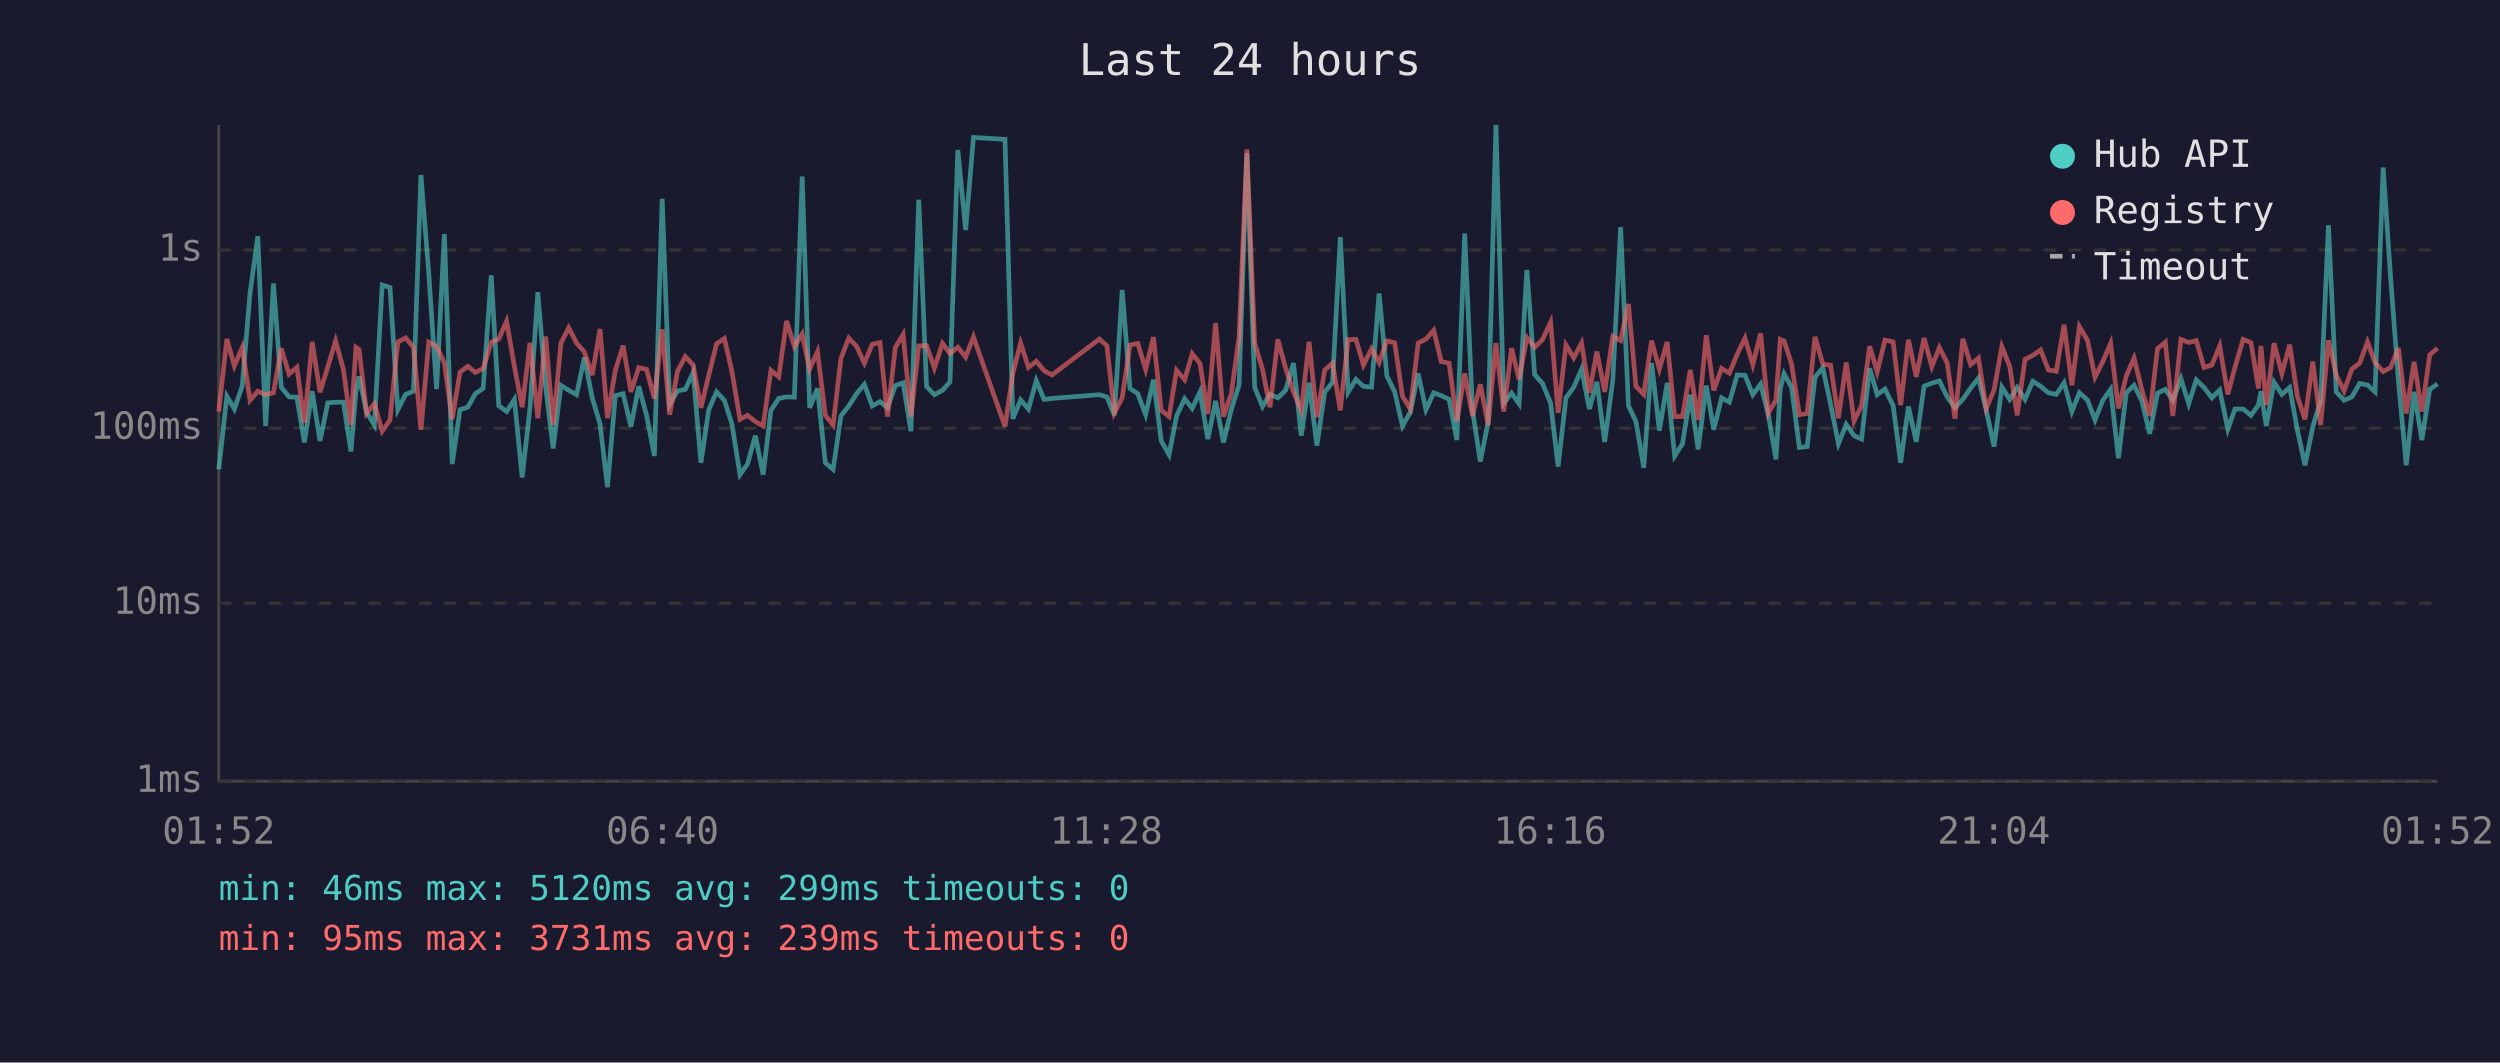
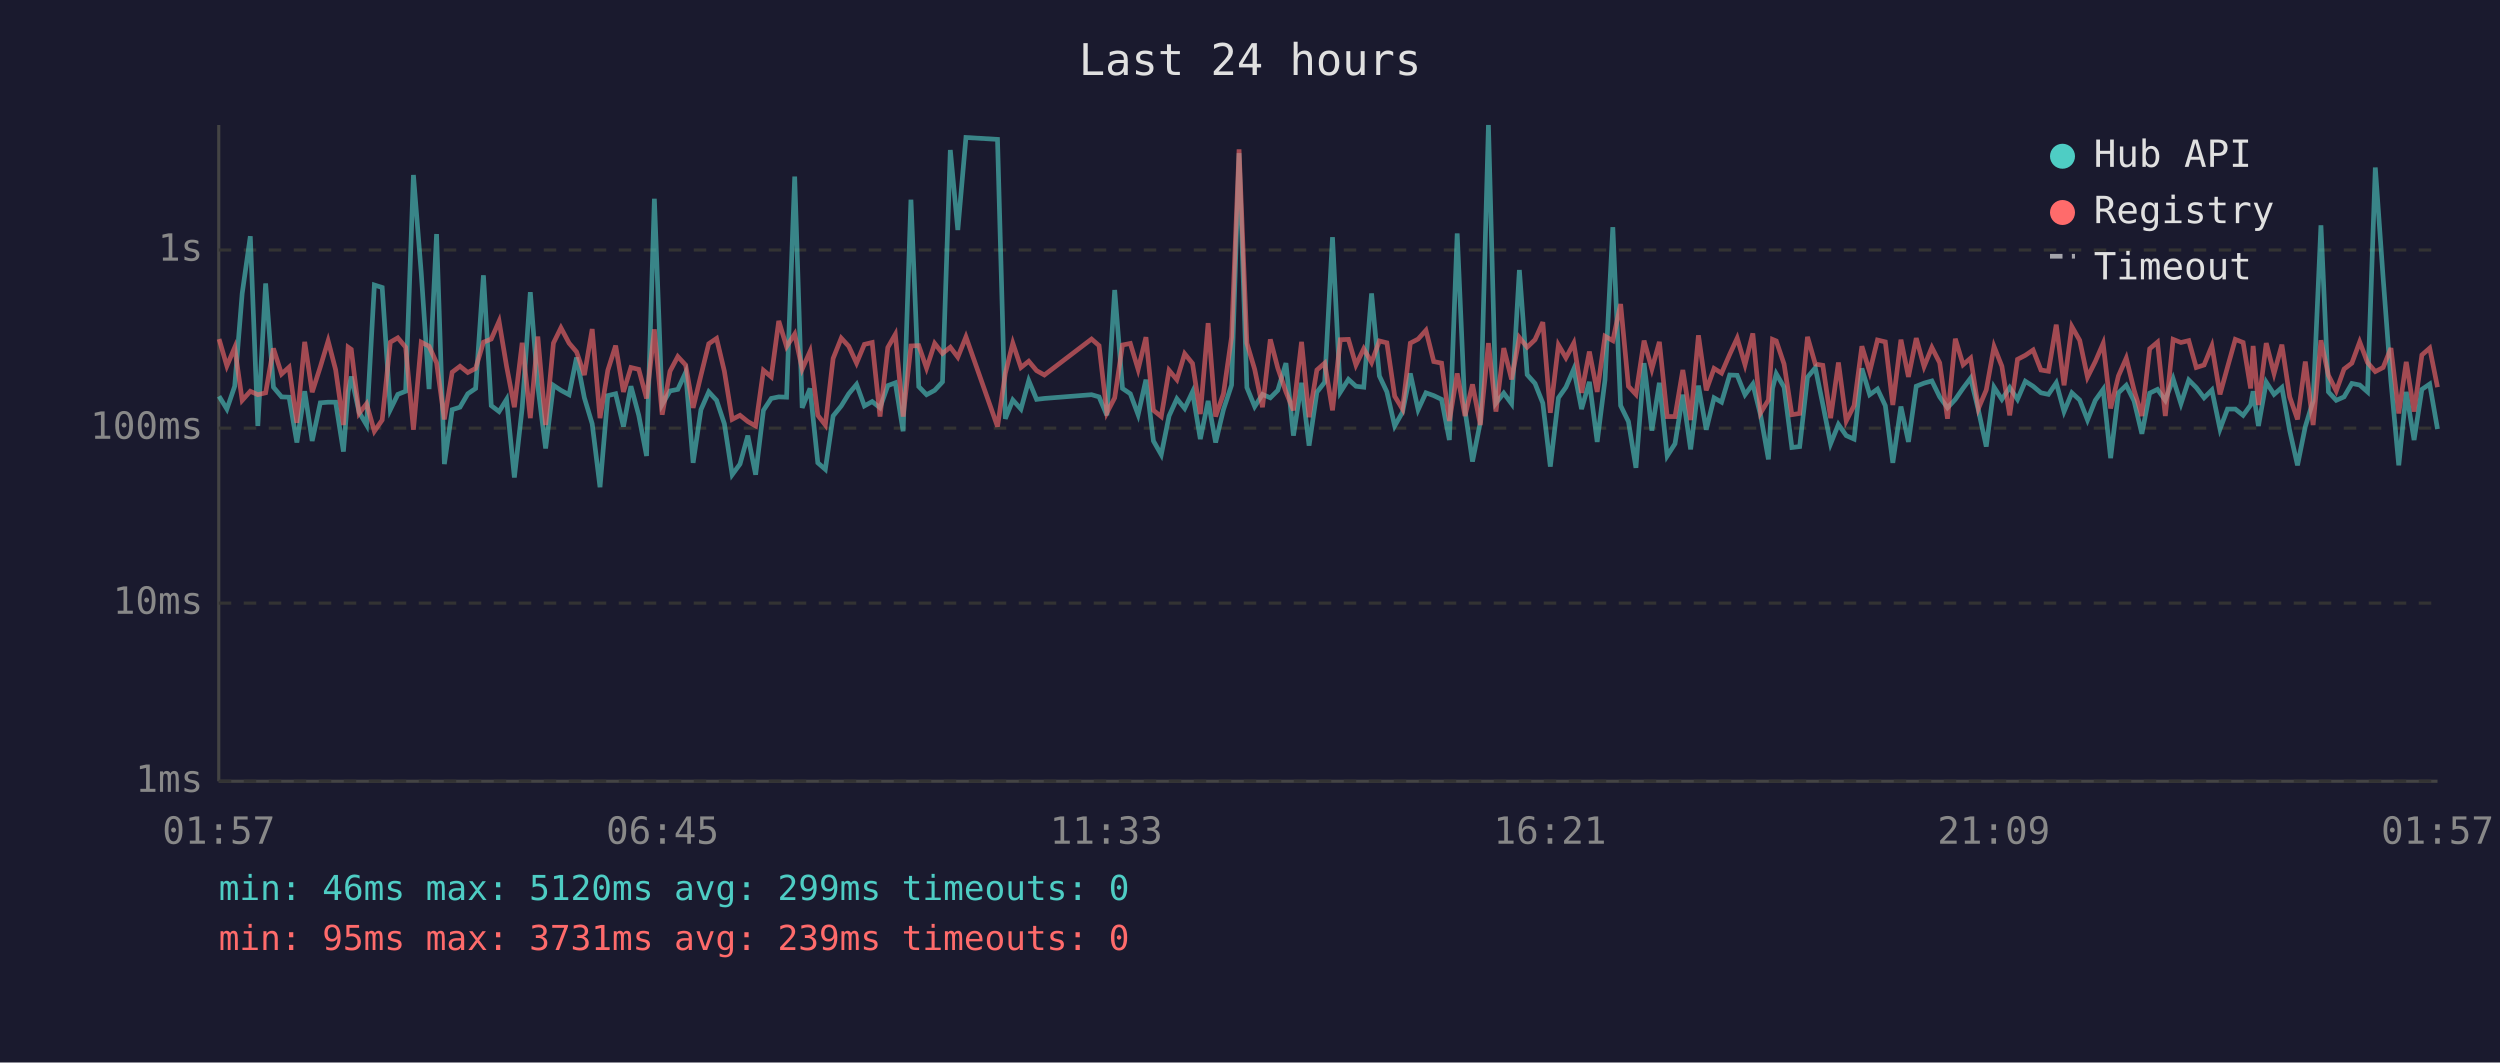
<svg xmlns="http://www.w3.org/2000/svg" viewBox="0 0 800 340" font-family="monospace" font-size="12">
  <rect width="800" height="340" fill="#1a1a2e" />
  <text x="400" y="24" fill="#e0e0e0" font-size="14" text-anchor="middle">Last 24 hours</text>
  <line x1="70" y1="40" x2="70" y2="250" stroke="#444" stroke-width="1" />
  <line x1="70" y1="250" x2="780" y2="250" stroke="#444" stroke-width="1" />
  <line x1="70" y1="250" x2="780" y2="250" stroke="#333" stroke-width="1" stroke-dasharray="4" />
  <text x="65" y="250" fill="#888" text-anchor="end" dominant-baseline="middle">1ms</text>
  <line x1="70" y1="193" x2="780" y2="193" stroke="#333" stroke-width="1" stroke-dasharray="4" />
  <text x="65" y="193" fill="#888" text-anchor="end" dominant-baseline="middle">10ms</text>
  <line x1="70" y1="137" x2="780" y2="137" stroke="#333" stroke-width="1" stroke-dasharray="4" />
  <text x="65" y="137" fill="#888" text-anchor="end" dominant-baseline="middle">100ms</text>
  <line x1="70" y1="80" x2="780" y2="80" stroke="#333" stroke-width="1" stroke-dasharray="4" />
  <text x="65" y="80" fill="#888" text-anchor="end" dominant-baseline="middle">1s</text>
-   <text x="70" y="270" fill="#888" text-anchor="middle">01:52</text>
-   <text x="212" y="270" fill="#888" text-anchor="middle">06:40</text>
-   <text x="354" y="270" fill="#888" text-anchor="middle">11:28</text>
-   <text x="496" y="270" fill="#888" text-anchor="middle">16:16</text>
-   <text x="638" y="270" fill="#888" text-anchor="middle">21:04</text>
-   <text x="780" y="270" fill="#888" text-anchor="middle">01:52</text>
-   <polyline points="70.0,150.2 72.6,126.8 75.0,130.9 77.5,123.6 80.0,93.9 82.5,75.6 85.0,136.3 87.5,90.7 90.0,123.9 92.5,127.0 95.0,127.1 97.4,141.6 99.9,125.2 102.4,141.1 104.9,128.9 107.4,128.7 109.9,128.7 112.3,144.5 113.9,125.4 114.9,120.5 117.3,131.9 119.8,136.0 122.3,91.2 124.8,92.0 127.3,131.1 129.8,126.2 132.3,125.2 134.7,56.0 137.2,87.4 139.7,124.5 142.2,74.9 144.7,148.5 147.2,131.1 149.7,130.3 152.1,126.0 154.6,124.3 157.2,88.1 159.6,129.8 162.1,131.7 164.6,127.8 167.1,152.8 169.6,130.5 172.1,93.5 174.6,123.6 177.0,143.5 179.5,123.3 182.0,124.9 184.5,126.3 187.0,114.4 189.5,127.3 192.0,135.6 194.4,155.9 196.9,126.6 199.4,126.0 201.9,136.5 204.4,123.6 206.9,132.9 209.4,145.9 211.9,63.6 214.3,129.4 216.8,125.1 219.3,124.6 221.8,119.2 224.3,148.1 226.8,131.1 229.3,125.4 231.8,128.1 234.2,135.6 236.8,151.9 239.2,148.5 241.7,139.4 244.2,151.9 246.7,131.3 249.2,127.5 251.7,127.0 254.2,127.1 256.7,56.5 259.1,130.5 261.6,124.3 264.1,148.1 266.6,150.2 269.1,133.1 271.6,129.9 274.1,126.0 276.6,123.0 279.1,129.9 281.6,128.5 284.0,130.5 286.5,123.4 289.0,122.5 291.5,138.0 294.0,63.9 296.5,123.7 299.0,126.3 301.6,124.9 304.0,122.2 306.5,48.0 309.0,73.6 311.5,44.0 321.6,44.6 324.1,134.0 326.6,128.0 329.1,130.9 331.6,121.8 334.1,127.8 336.6,127.5 351.8,126.3 354.2,127.0 356.6,132.9 359.1,92.8 361.6,124.3 364.1,126.0 366.6,132.7 369.1,121.5 371.6,141.1 374.1,145.5 376.5,133.1 379.1,127.6 381.5,130.7 384.0,125.4 386.5,140.5 389.0,128.3 391.5,141.6 394.0,131.1 396.5,123.2 399.0,49.0 401.5,124.0 404.0,130.1 406.4,126.2 408.9,127.3 411.4,124.9 413.9,116.2 416.4,139.4 418.9,122.5 421.4,142.6 423.9,125.5 426.4,122.3 428.9,75.9 431.4,125.5 433.9,121.4 436.3,123.6 438.9,123.9 441.3,93.9 443.8,120.3 446.3,125.4 448.8,136.3 451.3,131.9 453.8,119.5 456.3,131.1 458.8,125.7 461.2,126.6 463.7,127.8 466.2,140.8 468.7,74.7 471.2,131.3 473.7,147.7 476.2,135.1 478.7,40.0 481.2,129.0 483.7,125.8 486.1,129.2 488.6,86.4 491.1,119.9 493.6,122.7 496.2,129.0 498.6,149.3 501.1,127.3 503.6,123.9 506.1,118.1 508.6,130.9 511.0,122.2 513.5,141.4 516.1,121.6 518.6,72.7 521.1,129.8 523.5,134.9 526.0,149.7 528.5,116.2 531.0,137.8 533.5,122.5 535.9,145.9 538.4,142.0 540.9,126.3 543.4,143.8 546.0,123.4 548.4,137.5 550.9,127.3 553.4,128.7 555.9,120.0 558.4,120.1 560.9,126.3 563.4,122.9 565.9,132.9 568.3,147.0 569.7,124.3 570.9,119.6 573.3,123.9 575.8,143.2 578.3,142.9 580.8,120.7 583.3,117.7 585.8,129.4 588.3,142.0 590.8,135.8 593.3,139.4 595.7,140.5 598.3,117.9 600.7,126.3 603.2,124.5 605.8,129.8 608.2,148.1 610.7,130.1 613.2,141.4 615.7,123.6 618.2,122.6 620.6,121.9 623.1,127.0 625.6,130.5 628.1,127.8 630.6,124.2 633.1,121.0 635.6,131.3 638.1,142.9 640.6,123.9 643.1,127.8 645.5,124.0 648.0,127.8 650.5,122.0 653.0,123.6 655.5,125.7 658.0,126.2 660.5,122.5 663.0,131.7 665.4,125.7 668.0,128.0 670.4,134.4 672.9,128.1 675.4,124.6 677.9,146.6 680.4,125.7 682.9,123.3 685.4,128.3 687.9,138.8 690.4,125.8 692.9,124.6 695.3,128.1 697.9,121.2 700.4,129.2 702.8,121.6 705.3,124.0 707.8,127.3 710.3,124.8 712.9,137.3 715.2,130.9 717.8,130.9 720.3,132.9 722.7,129.6 723.5,125.2 725.2,136.3 727.7,122.3 730.2,126.2 732.7,124.0 735.2,137.8 737.6,148.9 740.1,136.5 742.6,128.3 745.1,72.1 747.6,125.4 750.1,128.1 752.6,127.0 755.1,122.7 757.6,123.2 760.0,125.4 762.6,53.6 765.0,88.9 767.5,122.0 770.0,148.9 772.5,125.4 775.0,140.8 777.5,124.6 780.0,122.9" fill="none" stroke="#4ecdc4" stroke-width="1.5" opacity="0.6" />
-   <polyline points="70.0,131.7 72.6,108.5 75.0,117.1 77.5,111.2 80.0,128.1 82.5,125.2 85.0,126.3 87.5,125.7 90.0,111.5 92.5,119.7 95.0,117.5 97.4,135.3 99.9,109.4 102.4,125.5 104.9,117.4 107.4,109.1 109.9,118.3 112.3,136.0 113.9,111.1 114.9,111.8 117.3,132.3 119.8,129.2 122.3,138.0 124.8,134.4 127.3,109.5 129.8,108.1 132.3,111.1 134.7,137.5 137.2,109.5 139.7,110.8 142.2,116.1 144.7,134.2 147.2,119.1 149.7,117.2 152.1,119.2 154.6,117.9 157.2,109.5 159.6,108.5 162.1,102.8 164.6,117.2 167.1,130.3 169.6,109.7 172.1,133.8 174.6,107.7 177.0,136.0 179.5,109.8 182.0,104.9 184.5,109.8 187.0,112.6 189.5,120.0 192.0,105.3 194.4,133.8 196.9,118.5 199.4,110.6 201.9,125.4 204.4,117.6 206.9,118.2 209.4,127.5 211.9,105.4 214.3,132.7 216.8,118.8 219.3,114.1 221.8,116.8 224.3,130.5 226.8,120.1 229.3,110.0 231.8,108.3 234.2,118.8 236.8,134.2 239.2,132.9 241.7,134.9 244.2,136.3 246.7,118.5 249.2,120.6 251.7,102.7 254.2,110.9 256.7,106.9 259.1,118.1 261.6,112.5 264.1,132.9 266.6,136.0 269.1,114.7 271.6,108.2 274.1,110.8 276.6,116.2 279.1,110.2 281.6,109.6 284.0,133.3 286.5,111.2 289.0,107.0 291.5,133.3 294.0,110.7 296.5,110.6 299.0,117.8 301.6,109.9 304.0,113.1 306.5,111.1 309.0,114.3 311.5,107.8 321.6,136.5 324.1,119.5 326.6,109.8 329.1,117.6 331.6,115.6 334.1,118.6 336.6,120.0 351.8,108.5 354.2,110.6 356.6,132.1 359.1,127.3 361.6,110.4 364.1,109.9 366.6,118.2 369.1,107.9 371.6,131.3 374.1,133.3 376.5,118.5 379.1,121.5 381.5,113.2 384.0,116.3 386.5,132.5 389.0,103.4 391.5,133.3 394.0,126.0 396.5,107.9 399.0,47.8 401.5,109.8 404.0,118.2 406.4,130.3 408.9,108.6 411.4,117.8 413.9,125.4 416.4,131.3 418.9,109.4 421.4,133.5 423.9,118.4 426.4,116.2 428.9,131.3 431.4,108.7 433.9,108.6 436.3,116.8 438.9,111.6 441.3,116.0 443.8,109.1 446.3,109.7 448.8,126.8 451.3,130.9 453.8,109.8 456.3,108.5 458.8,105.7 461.2,115.7 463.7,116.2 466.2,134.7 468.7,119.5 471.2,133.1 473.7,123.0 476.2,136.0 478.7,109.8 481.2,131.7 483.7,111.4 486.1,121.4 488.6,108.0 491.1,111.1 493.6,108.7 496.2,103.1 498.6,132.1 501.1,110.4 503.6,114.5 506.1,109.8 508.6,125.7 511.0,112.5 513.5,125.4 516.1,107.6 518.6,109.0 521.1,97.3 523.5,123.6 526.0,126.2 528.5,109.0 531.0,118.1 533.5,109.4 535.9,133.3 538.4,133.3 540.9,118.4 543.4,134.4 546.0,107.3 548.4,124.9 550.9,117.9 553.4,119.4 555.9,113.4 558.4,108.2 560.9,116.7 563.4,106.7 565.9,132.1 568.3,128.0 569.7,108.6 570.9,109.1 573.3,116.5 575.8,132.7 578.3,132.3 580.8,107.8 583.3,116.5 585.8,116.9 588.3,133.8 590.8,116.0 593.3,134.7 595.7,129.8 598.3,110.8 600.7,119.0 603.2,108.8 605.8,109.4 608.2,129.6 610.7,108.7 613.2,120.6 615.7,108.2 618.2,117.3 620.6,111.2 623.1,116.1 625.6,134.0 628.1,108.4 630.6,116.7 633.1,114.6 635.6,130.7 638.1,124.8 640.6,110.9 643.1,117.2 645.5,132.9 648.0,115.0 650.5,113.7 653.0,112.0 655.5,118.4 658.0,118.8 660.5,103.9 663.0,123.3 665.4,104.5 668.0,108.9 670.4,120.7 672.9,115.7 675.4,109.9 677.9,130.7 680.4,120.3 682.9,114.6 685.4,124.8 687.9,133.1 690.4,111.6 692.9,109.5 695.3,133.1 697.9,108.6 700.4,109.6 702.8,109.0 705.3,117.6 707.8,116.8 710.3,110.7 712.9,126.2 715.2,117.5 717.8,108.6 720.3,109.6 722.7,124.3 723.5,110.7 725.2,129.6 727.7,109.8 730.2,119.5 732.7,110.3 735.2,127.0 737.6,134.2 740.1,115.7 742.6,136.0 745.1,108.9 747.6,120.1 750.1,125.1 752.6,118.1 755.1,116.2 757.6,109.4 760.0,116.0 762.6,118.9 765.0,117.6 767.5,111.4 770.0,132.3 772.5,115.8 775.0,131.7 777.5,113.6 780.0,111.4" fill="none" stroke="#ff6b6b" stroke-width="1.5" opacity="0.6" />
+   <text x="70" y="270" fill="#888" text-anchor="middle">01:57</text>
+   <text x="212" y="270" fill="#888" text-anchor="middle">06:45</text>
+   <text x="354" y="270" fill="#888" text-anchor="middle">11:33</text>
+   <text x="496" y="270" fill="#888" text-anchor="middle">16:21</text>
+   <text x="638" y="270" fill="#888" text-anchor="middle">21:09</text>
+   <text x="780" y="270" fill="#888" text-anchor="middle">01:57</text>
+   <polyline points="70.1,126.8 72.6,130.9 75.1,123.6 77.5,93.9 80.1,75.6 82.5,136.3 85.0,90.7 87.5,123.9 90.1,127.0 92.5,127.1 95.0,141.6 97.5,125.2 99.9,141.1 102.5,128.9 105.0,128.7 107.4,128.7 109.9,144.5 111.4,125.4 112.4,120.5 114.9,131.9 117.3,136.0 119.8,91.2 122.3,92.0 124.9,131.1 127.3,126.2 129.8,125.2 132.3,56.0 134.8,87.4 137.3,124.5 139.7,74.9 142.2,148.5 144.7,131.1 147.2,130.3 149.7,126.0 152.2,124.3 154.7,88.1 157.2,129.8 159.7,131.7 162.1,127.8 164.6,152.8 167.1,130.5 169.7,93.5 172.1,123.6 174.6,143.5 177.1,123.3 179.5,124.9 182.1,126.3 184.5,114.4 187.0,127.3 189.5,135.6 192.0,155.9 194.5,126.6 197.0,126.0 199.5,136.5 201.9,123.6 204.4,132.9 206.9,145.9 209.4,63.6 211.9,129.4 214.4,125.1 216.9,124.6 219.4,119.2 221.8,148.1 224.3,131.1 226.8,125.4 229.3,128.1 231.8,135.6 234.3,151.9 236.8,148.5 239.3,139.4 241.8,151.9 244.3,131.3 246.8,127.5 249.2,127.0 251.7,127.1 254.3,56.5 256.7,130.5 259.2,124.3 261.7,148.1 264.1,150.2 266.6,133.1 269.2,129.9 271.6,126.0 274.1,123.0 276.6,129.9 279.1,128.5 281.6,130.5 284.1,123.4 286.5,122.5 289.0,138.0 291.5,63.9 294.0,123.7 296.5,126.3 299.1,124.9 301.6,122.2 304.1,48.0 306.5,73.6 309.1,44.0 319.2,44.6 321.7,134.0 324.1,128.0 326.7,130.9 329.2,121.8 331.7,127.8 334.2,127.5 349.3,126.3 351.7,127.0 354.2,132.9 356.7,92.8 359.2,124.3 361.7,126.0 364.2,132.7 366.7,121.5 369.1,141.1 371.6,145.5 374.1,133.1 376.6,127.6 379.1,130.7 381.6,125.4 384.1,140.5 386.6,128.3 389.0,141.6 391.5,131.1 394.1,123.2 396.5,49.0 399.0,124.0 401.5,130.1 404.0,126.2 406.5,127.3 408.9,124.9 411.5,116.2 413.9,139.4 416.5,122.5 418.9,142.6 421.4,125.5 423.9,122.3 426.4,75.9 428.9,125.5 431.5,121.4 433.9,123.6 436.4,123.9 438.9,93.9 441.4,120.3 443.8,125.4 446.3,136.3 448.8,131.9 451.3,119.5 453.8,131.1 456.3,125.7 458.8,126.6 461.3,127.8 463.8,140.8 466.3,74.7 468.8,131.3 471.2,147.7 473.7,135.1 476.3,40.0 478.7,129.0 481.2,125.8 483.7,129.2 486.2,86.4 488.7,119.9 491.2,122.7 493.7,129.0 496.1,149.3 498.7,127.3 501.1,123.9 503.6,118.1 506.1,130.9 508.6,122.2 511.1,141.4 513.6,121.6 516.1,72.7 518.6,129.8 521.1,134.9 523.5,149.7 526.1,116.2 528.6,137.8 531.0,122.5 533.5,145.9 536.0,142.0 538.5,126.3 541.0,143.8 543.5,123.4 546.0,137.5 548.5,127.3 550.9,128.7 553.5,120.0 555.9,120.1 558.4,126.3 560.9,122.9 563.4,132.9 565.9,147.0 567.2,124.3 568.4,119.6 570.9,123.9 573.4,143.2 575.9,142.9 578.4,120.7 580.9,117.7 583.3,129.4 585.8,142.0 588.3,135.8 590.8,139.4 593.3,140.5 595.8,117.9 598.3,126.3 600.8,124.5 603.3,129.8 605.7,148.1 608.3,130.1 610.7,141.4 613.2,123.6 615.7,122.6 618.2,121.9 620.7,127.0 623.2,130.5 625.7,127.8 628.2,124.2 630.6,121.0 633.1,131.3 635.6,142.9 638.1,123.9 640.6,127.8 643.1,124.0 645.6,127.8 648.1,122.0 650.6,123.6 653.1,125.7 655.5,126.2 658.0,122.5 660.5,131.7 663.0,125.7 665.5,128.0 668.0,134.4 670.5,128.1 673.0,124.6 675.4,146.6 677.9,125.7 680.4,123.3 682.9,128.3 685.4,138.8 687.9,125.8 690.4,124.6 692.9,128.1 695.4,121.2 697.9,129.2 700.4,121.6 702.8,124.0 705.3,127.3 707.8,124.8 710.4,137.3 712.8,130.9 715.3,130.9 717.8,132.9 720.2,129.6 721.0,125.2 722.7,136.3 725.2,122.3 727.7,126.2 730.2,124.0 732.7,137.8 735.2,148.9 737.7,136.5 740.2,128.3 742.7,72.1 745.1,125.4 747.6,128.1 750.1,127.0 752.6,122.7 755.1,123.2 757.6,125.4 760.1,53.6 762.6,88.9 765.1,122.0 767.6,148.9 770.0,125.4 772.5,140.8 775.0,124.6 777.5,122.9 780.0,137.3" fill="none" stroke="#4ecdc4" stroke-width="1.5" opacity="0.6" />
+   <polyline points="70.1,108.5 72.6,117.1 75.1,111.2 77.5,128.1 80.1,125.2 82.5,126.3 85.0,125.7 87.5,111.5 90.1,119.7 92.5,117.5 95.0,135.3 97.5,109.4 99.9,125.5 102.5,117.4 105.0,109.1 107.4,118.3 109.9,136.0 111.4,111.1 112.4,111.8 114.9,132.3 117.3,129.2 119.8,138.0 122.3,134.4 124.9,109.5 127.3,108.1 129.8,111.1 132.3,137.5 134.8,109.5 137.3,110.8 139.7,116.1 142.2,134.2 144.7,119.1 147.2,117.2 149.7,119.2 152.2,117.9 154.7,109.5 157.2,108.5 159.7,102.8 162.1,117.2 164.6,130.3 167.1,109.7 169.7,133.8 172.1,107.7 174.6,136.0 177.1,109.8 179.5,104.9 182.1,109.8 184.5,112.6 187.0,120.0 189.5,105.3 192.0,133.8 194.5,118.5 197.0,110.6 199.5,125.4 201.9,117.6 204.4,118.2 206.9,127.5 209.4,105.4 211.9,132.7 214.4,118.8 216.9,114.1 219.4,116.8 221.8,130.5 224.3,120.1 226.8,110.0 229.3,108.3 231.8,118.8 234.3,134.2 236.8,132.9 239.3,134.9 241.8,136.3 244.3,118.5 246.8,120.6 249.2,102.7 251.7,110.9 254.3,106.9 256.7,118.1 259.2,112.5 261.7,132.9 264.1,136.0 266.6,114.7 269.2,108.2 271.6,110.8 274.1,116.2 276.6,110.2 279.1,109.6 281.6,133.3 284.1,111.2 286.5,107.0 289.0,133.3 291.5,110.7 294.0,110.6 296.5,117.8 299.1,109.9 301.6,113.1 304.1,111.1 306.5,114.3 309.1,107.8 319.2,136.5 321.7,119.5 324.1,109.8 326.7,117.6 329.2,115.6 331.7,118.6 334.2,120.0 349.3,108.5 351.7,110.6 354.2,132.1 356.7,127.3 359.2,110.4 361.7,109.9 364.2,118.2 366.7,107.9 369.1,131.3 371.6,133.3 374.1,118.5 376.6,121.5 379.1,113.2 381.6,116.3 384.1,132.5 386.6,103.4 389.0,133.3 391.5,126.0 394.1,107.9 396.5,47.8 399.0,109.8 401.5,118.2 404.0,130.3 406.5,108.6 408.9,117.8 411.5,125.4 413.9,131.3 416.5,109.4 418.9,133.5 421.4,118.4 423.9,116.2 426.4,131.3 428.9,108.7 431.5,108.6 433.9,116.8 436.4,111.6 438.9,116.0 441.4,109.1 443.8,109.7 446.3,126.8 448.8,130.9 451.3,109.8 453.8,108.5 456.3,105.7 458.8,115.7 461.3,116.2 463.8,134.7 466.3,119.5 468.8,133.1 471.2,123.0 473.7,136.0 476.3,109.8 478.7,131.7 481.2,111.4 483.7,121.4 486.2,108.0 488.7,111.1 491.2,108.7 493.7,103.1 496.1,132.1 498.7,110.4 501.1,114.5 503.6,109.8 506.1,125.7 508.6,112.5 511.1,125.4 513.6,107.6 516.1,109.0 518.6,97.3 521.1,123.6 523.5,126.2 526.1,109.0 528.6,118.1 531.0,109.4 533.5,133.3 536.0,133.3 538.5,118.4 541.0,134.4 543.5,107.3 546.0,124.9 548.5,117.9 550.9,119.4 553.5,113.4 555.9,108.2 558.4,116.7 560.9,106.7 563.4,132.1 565.9,128.0 567.2,108.6 568.4,109.1 570.9,116.5 573.4,132.7 575.9,132.3 578.4,107.8 580.9,116.5 583.3,116.9 585.8,133.8 588.3,116.0 590.8,134.7 593.3,129.8 595.8,110.8 598.3,119.0 600.8,108.8 603.3,109.4 605.7,129.6 608.3,108.7 610.7,120.6 613.2,108.2 615.7,117.3 618.2,111.2 620.7,116.1 623.2,134.0 625.7,108.4 628.2,116.7 630.6,114.6 633.1,130.7 635.6,124.8 638.1,110.9 640.6,117.2 643.1,132.9 645.6,115.0 648.1,113.7 650.6,112.0 653.1,118.4 655.5,118.8 658.0,103.9 660.5,123.3 663.0,104.5 665.5,108.9 668.0,120.7 670.5,115.7 673.0,109.9 675.4,130.7 677.9,120.3 680.4,114.6 682.9,124.8 685.4,133.1 687.9,111.6 690.4,109.5 692.9,133.1 695.4,108.6 697.9,109.6 700.4,109.0 702.8,117.6 705.3,116.8 707.8,110.7 710.4,126.2 712.8,117.5 715.3,108.6 717.8,109.6 720.2,124.3 721.0,110.7 722.7,129.6 725.2,109.8 727.7,119.5 730.2,110.3 732.7,127.0 735.2,134.2 737.7,115.7 740.2,136.0 742.7,108.9 745.1,120.1 747.6,125.1 750.1,118.1 752.6,116.2 755.1,109.4 757.6,116.0 760.1,118.9 762.6,117.6 765.1,111.4 767.6,132.3 770.0,115.8 772.5,131.7 775.0,113.6 777.5,111.4 780.0,123.9" fill="none" stroke="#ff6b6b" stroke-width="1.5" opacity="0.6" />
  <circle cx="660" cy="50" r="4" fill="#4ecdc4" />
  <text x="670" y="50" fill="#e0e0e0" dominant-baseline="middle">Hub API</text>
  <circle cx="660" cy="68" r="4" fill="#ff6b6b" />
  <text x="670" y="68" fill="#e0e0e0" dominant-baseline="middle">Registry</text>
  <line x1="656" y1="82" x2="664" y2="82" stroke="#e0e0e0" stroke-width="1.5" stroke-dasharray="4,3" opacity="0.7" />
  <text x="670" y="86" fill="#e0e0e0" dominant-baseline="middle">Timeout</text>
  <text x="70" y="288" fill="#4ecdc4" font-size="11">min: 46ms  max: 5120ms  avg: 299ms  timeouts: 0</text>
  <text x="70" y="304" fill="#ff6b6b" font-size="11">min: 95ms  max: 3731ms  avg: 239ms  timeouts: 0</text>
</svg>
